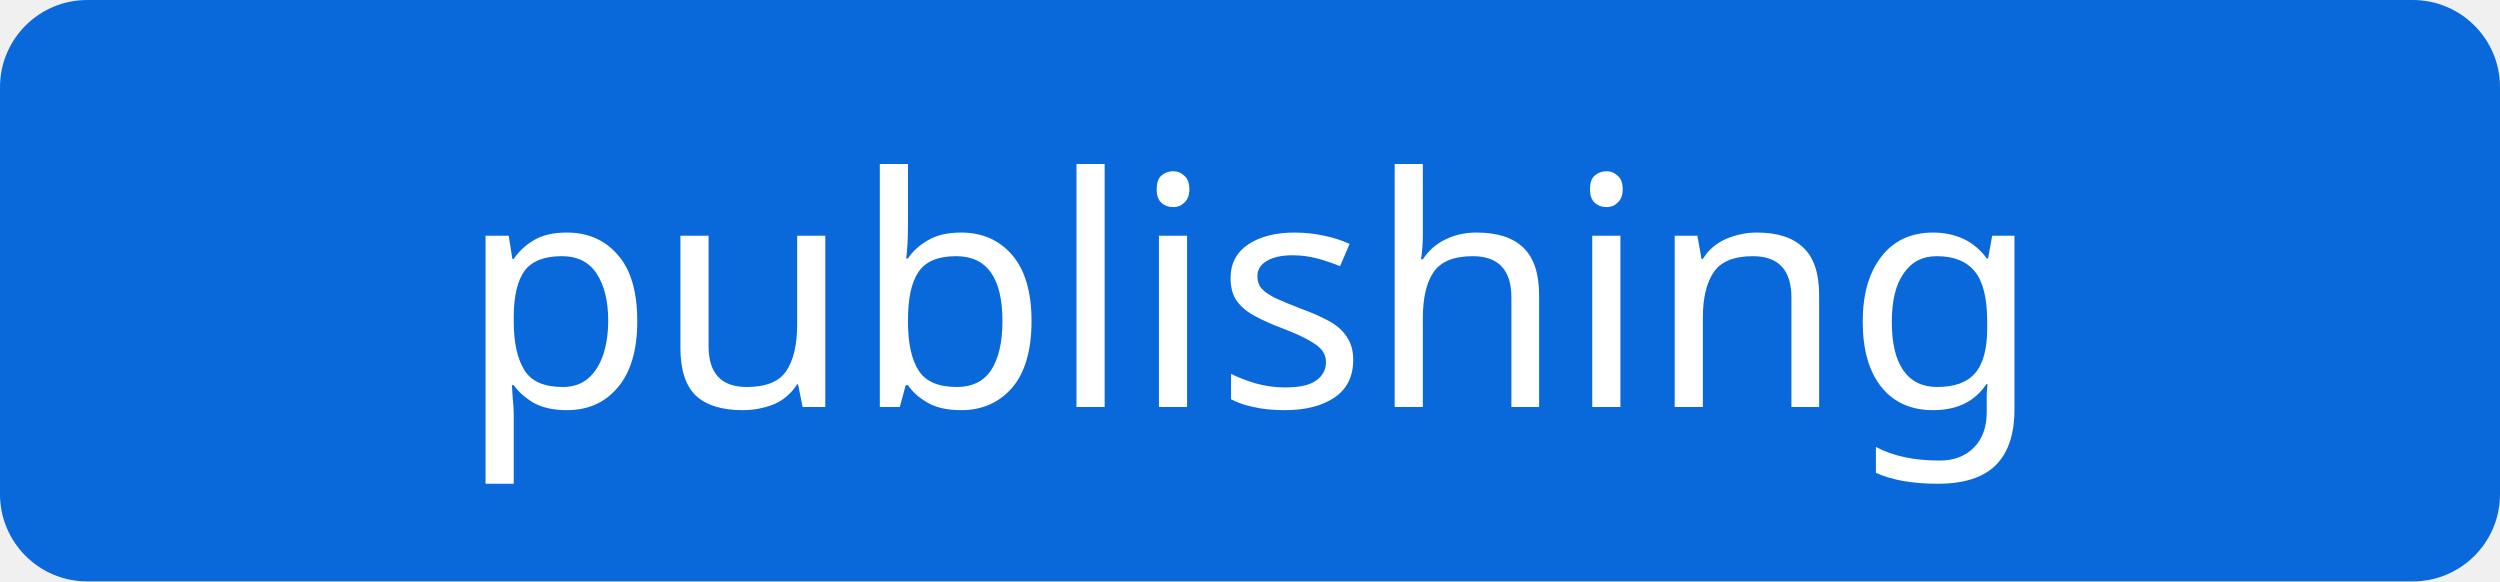
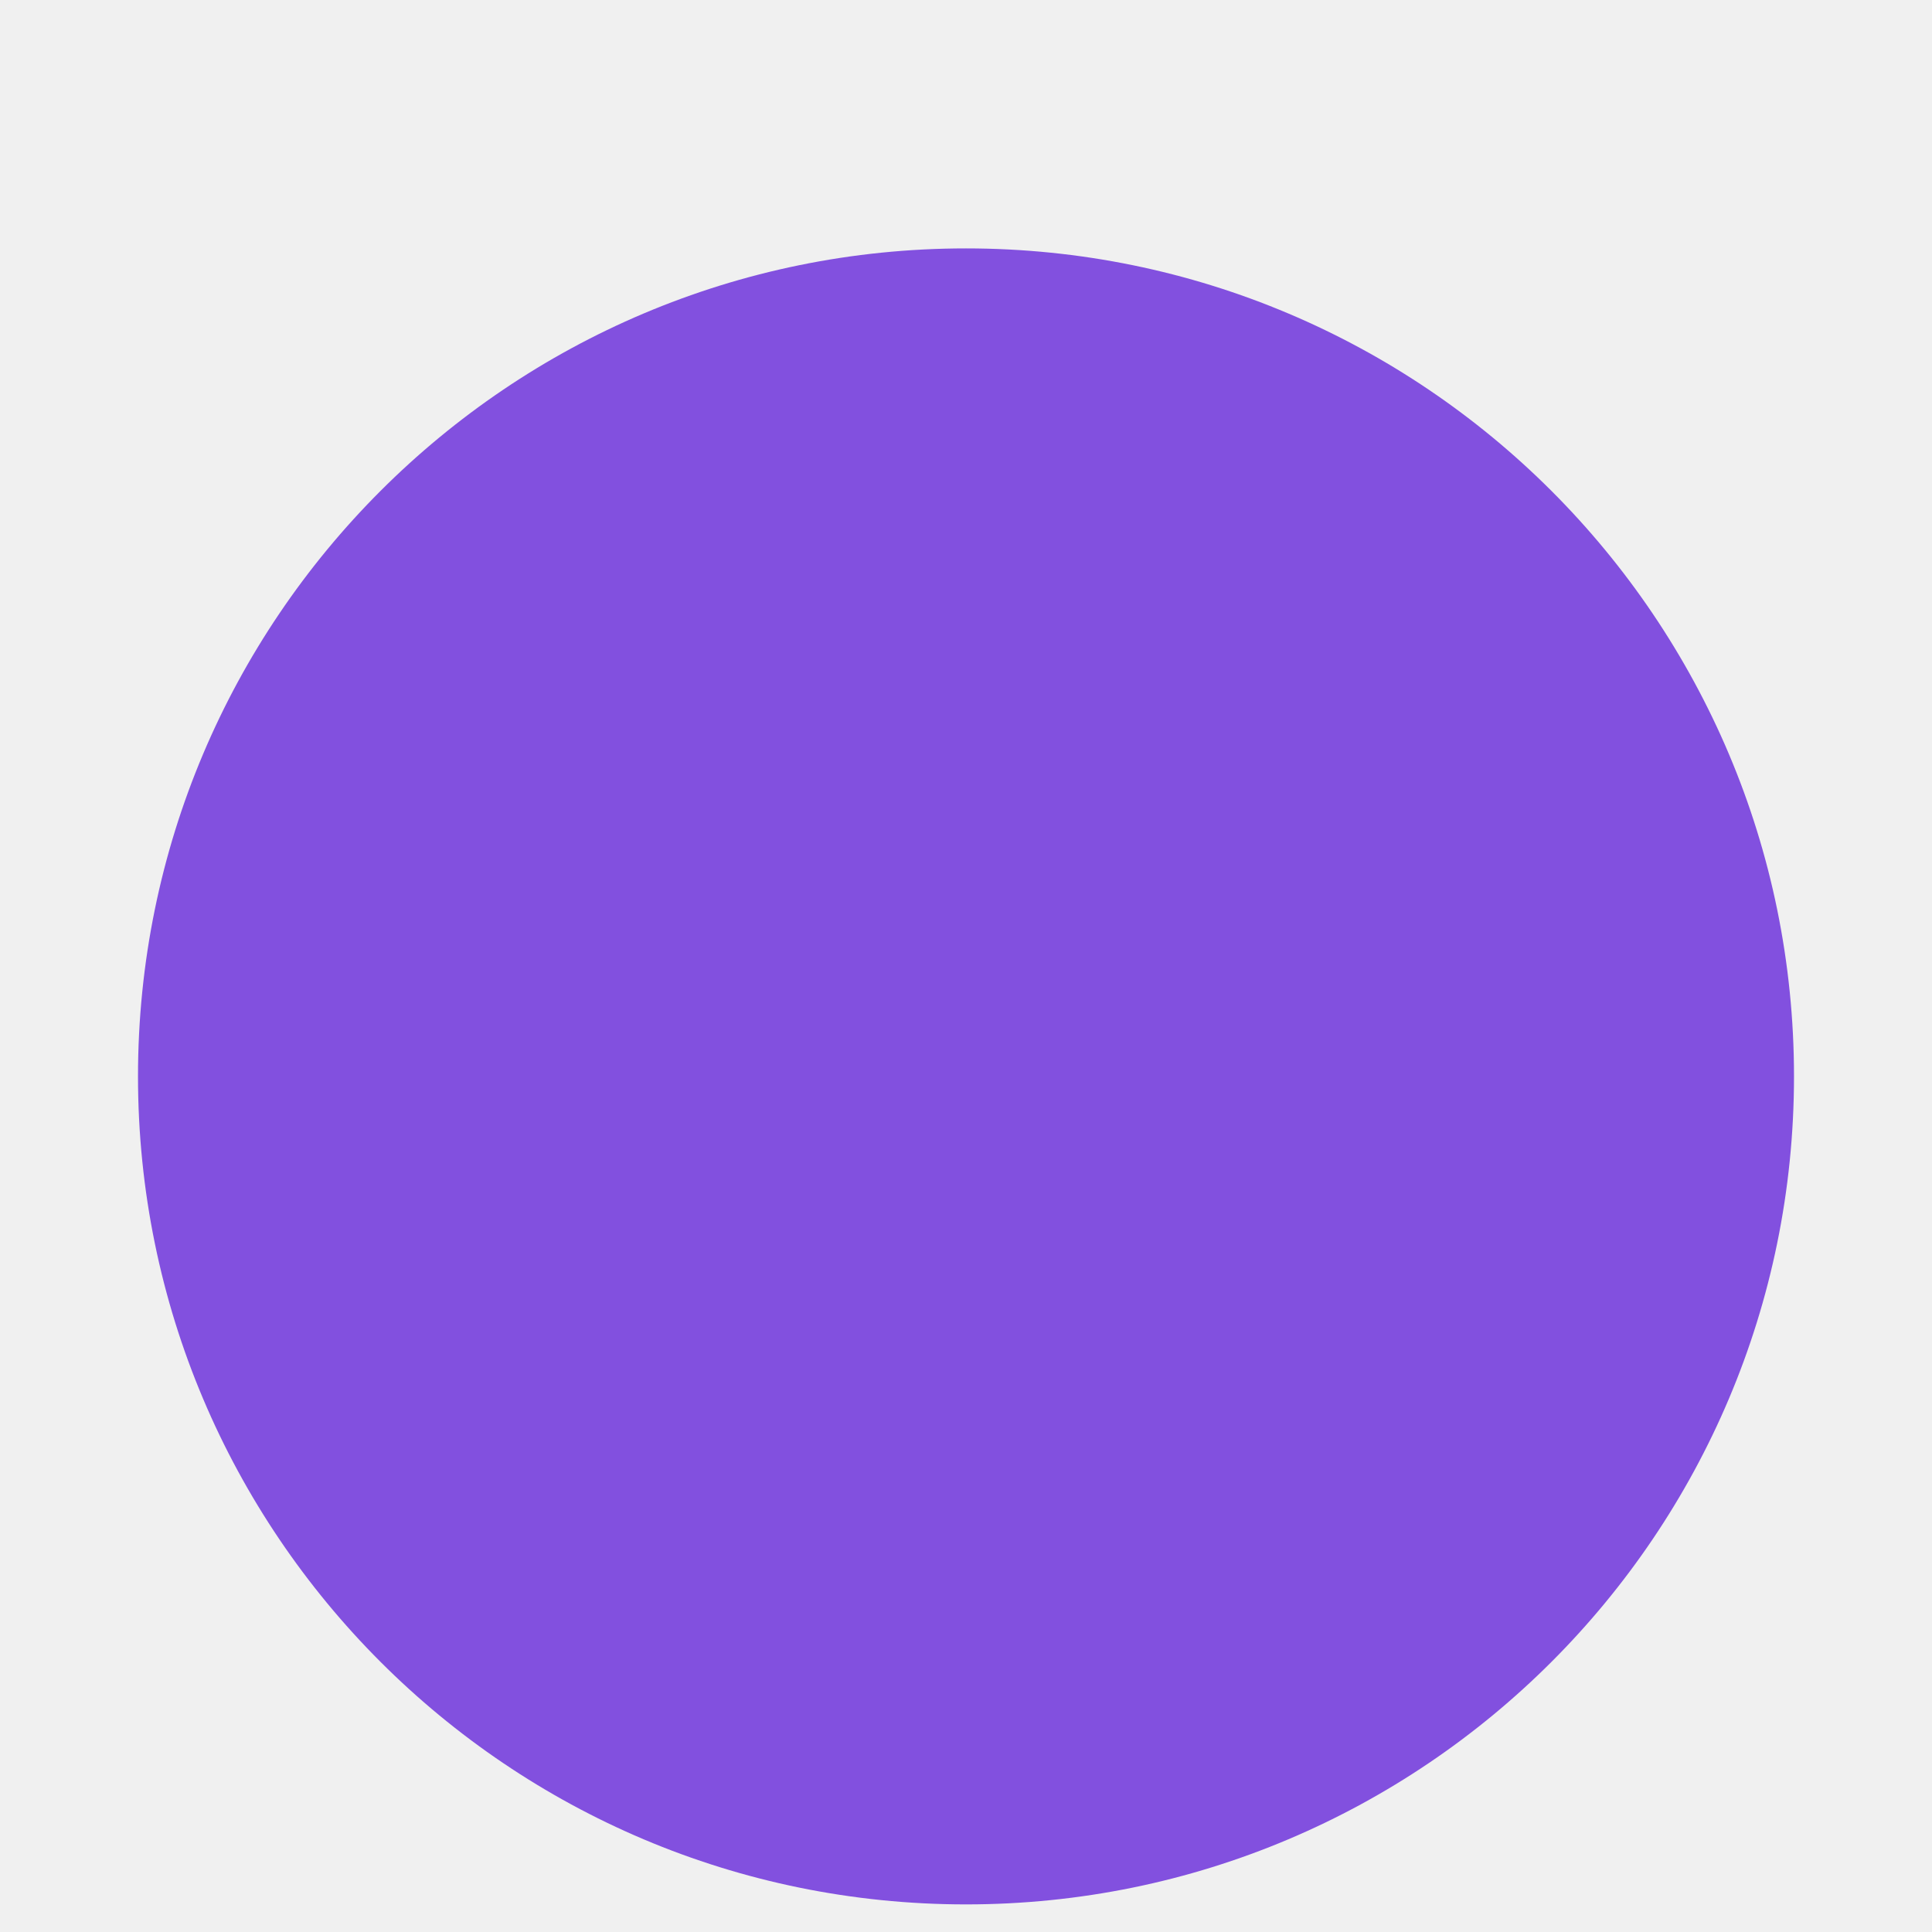
- <svg xmlns="http://www.w3.org/2000/svg" width="86" height="20" role="img" aria-label="publishing">
-   <rect width="86" height="20" rx="3" fill="#0969da" />
-   <text x="43.0" y="14" text-anchor="middle" fill="white" font-family="Verdana,sans-serif" font-size="11">publishing</text>
+ <svg xmlns="http://www.w3.org/2000/svg" width="14" height="14" viewBox="0 0 14 14" role="img" aria-label="publishing">
+   <circle cx="7" cy="7.8" r="6" fill="#8250df" />
</svg>
